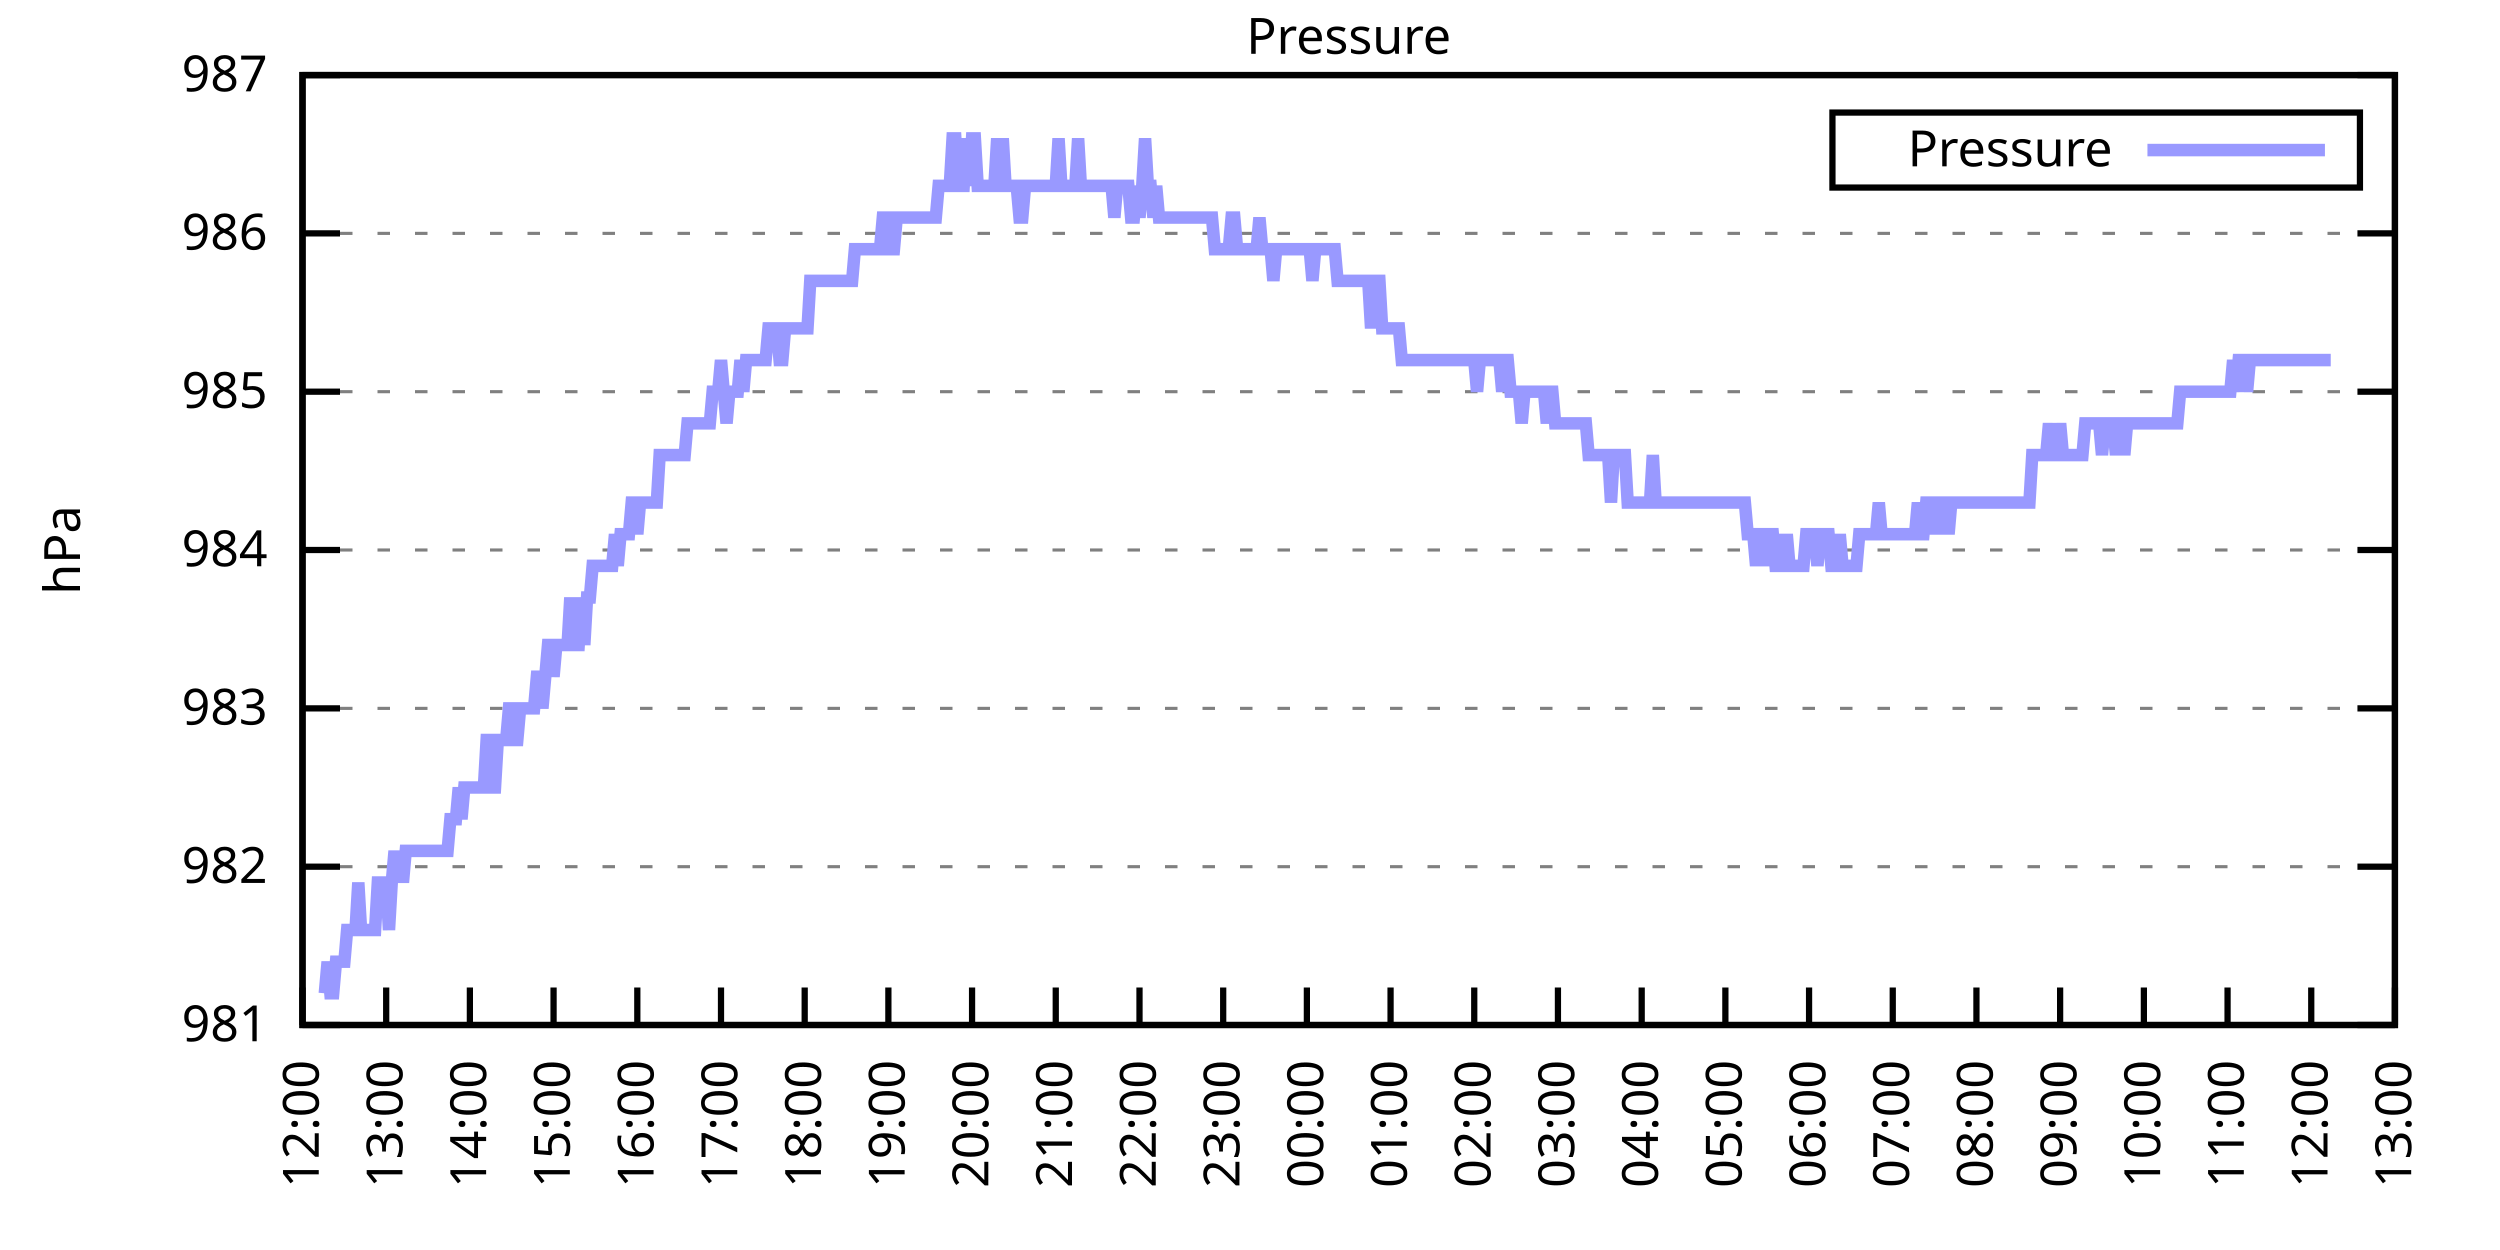
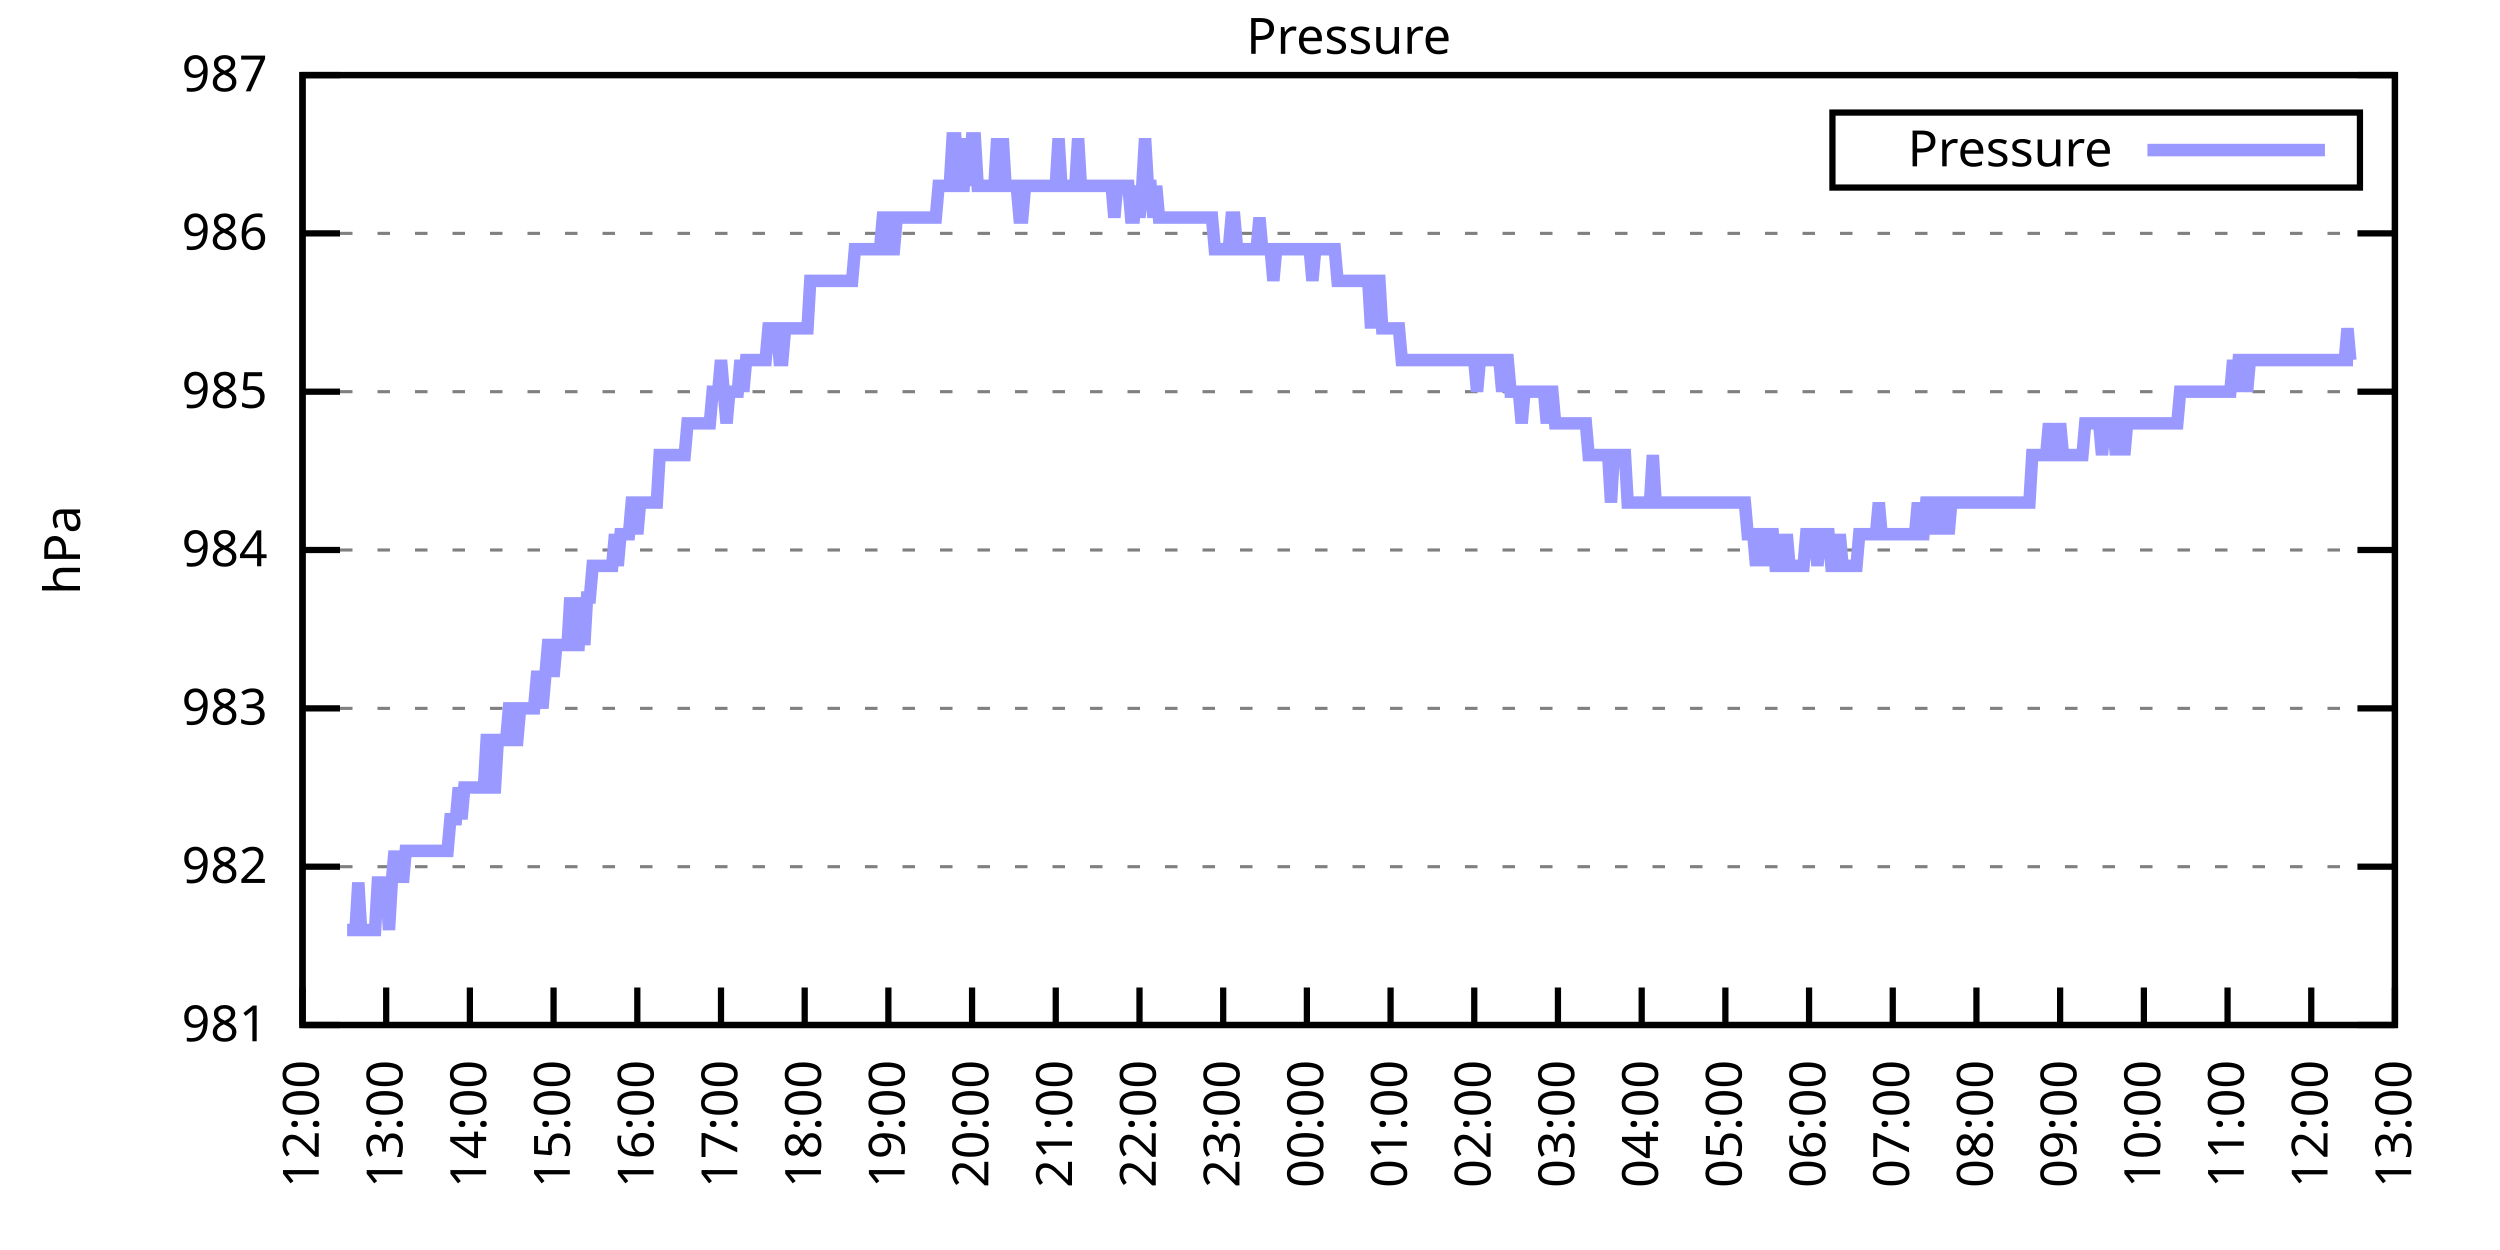
<svg xmlns="http://www.w3.org/2000/svg" xmlns:xlink="http://www.w3.org/1999/xlink" width="400" height="200" viewBox="0 0 400 200">
  <g id="gnuplot_canvas">
    <rect x="0" y="0" width="400" height="200" fill="none" />
    <defs>
      <circle id="gpDot" r="0.5" stroke-width="0.5" stroke="currentColor" />
      <path id="gpPt0" stroke-width="0.333" stroke="currentColor" d="M-1,0 h2 M0,-1 v2" />
      <path id="gpPt1" stroke-width="0.333" stroke="currentColor" d="M-1,-1 L1,1 M1,-1 L-1,1" />
      <path id="gpPt2" stroke-width="0.333" stroke="currentColor" d="M-1,0 L1,0 M0,-1 L0,1 M-1,-1 L1,1 M-1,1 L1,-1" />
      <rect id="gpPt3" stroke-width="0.333" stroke="currentColor" x="-1" y="-1" width="2" height="2" />
      <rect id="gpPt4" stroke-width="0.333" stroke="currentColor" fill="currentColor" x="-1" y="-1" width="2" height="2" />
      <circle id="gpPt5" stroke-width="0.333" stroke="currentColor" cx="0" cy="0" r="1" />
      <use xlink:href="#gpPt5" id="gpPt6" fill="currentColor" stroke="none" />
      <path id="gpPt7" stroke-width="0.333" stroke="currentColor" d="M0,-1.33 L-1.33,0.67 L1.33,0.67 z" />
      <use xlink:href="#gpPt7" id="gpPt8" fill="currentColor" stroke="none" />
      <use xlink:href="#gpPt7" id="gpPt9" stroke="currentColor" transform="rotate(180)" />
      <use xlink:href="#gpPt9" id="gpPt10" fill="currentColor" stroke="none" />
      <use xlink:href="#gpPt3" id="gpPt11" stroke="currentColor" transform="rotate(45)" />
      <use xlink:href="#gpPt11" id="gpPt12" fill="currentColor" stroke="none" />
      <path id="gpPt13" stroke-width="0.333" stroke="currentColor" d="M0,1.330 L1.265,0.411 L0.782,-1.067 L-0.782,-1.076 L-1.265,0.411 z" />
      <use xlink:href="#gpPt13" id="gpPt14" fill="currentColor" stroke="none" />
      <filter id="textbox" filterUnits="objectBoundingBox" x="0" y="0" height="1" width="1">
        <feFlood flood-color="white" flood-opacity="1" result="bgnd" />
        <feComposite in="SourceGraphic" in2="bgnd" operator="atop" />
      </filter>
      <filter id="greybox" filterUnits="objectBoundingBox" x="0" y="0" height="1" width="1">
        <feFlood flood-color="lightgrey" flood-opacity="1" result="grey" />
        <feComposite in="SourceGraphic" in2="grey" operator="atop" />
      </filter>
    </defs>
    <g fill="none" color="white" stroke="currentColor" stroke-width="1.00" stroke-linecap="butt" stroke-linejoin="miter">
</g>
    <g fill="none" color="black" stroke="currentColor" stroke-width="1.00" stroke-linecap="butt" stroke-linejoin="miter">
      <g stroke="none" shape-rendering="crispEdges">
        <polygon fill="rgb(255, 255, 255)" points="48.40,164.00 383.18,164.00 383.18,12.02 48.40,12.02 " />
      </g>
    </g>
    <g fill="none" color="black" stroke="currentColor" stroke-width="1.00" stroke-linecap="butt" stroke-linejoin="miter">
</g>
    <g fill="none" color="black" stroke="black" stroke-width="0.50" stroke-linecap="butt" stroke-linejoin="miter">
</g>
    <g fill="none" color="gray" stroke="currentColor" stroke-width="0.50" stroke-linecap="butt" stroke-linejoin="miter">
      <path stroke="gray" stroke-dasharray="2,4" class="gridline" d="M48.40,164.00 L383.19,164.00  " />
    </g>
    <g fill="none" color="gray" stroke="gray" stroke-width="1.00" stroke-linecap="butt" stroke-linejoin="miter">
</g>
    <g fill="none" color="black" stroke="currentColor" stroke-width="1.00" stroke-linecap="butt" stroke-linejoin="miter">
      <path stroke="black" d="M48.40,164.00 L54.40,164.00 M383.19,164.00 L377.19,164.00  " />
      <g transform="translate(42.80,166.60)" stroke="none" fill="black" font-family="Sans" font-size="8.00" text-anchor="end">
        <text>
          <tspan font-family="Sans"> 981</tspan>
        </text>
      </g>
    </g>
    <g fill="none" color="black" stroke="currentColor" stroke-width="1.00" stroke-linecap="butt" stroke-linejoin="miter">
</g>
    <g fill="none" color="black" stroke="black" stroke-width="0.50" stroke-linecap="butt" stroke-linejoin="miter">
</g>
    <g fill="none" color="gray" stroke="currentColor" stroke-width="0.50" stroke-linecap="butt" stroke-linejoin="miter">
      <path stroke="gray" stroke-dasharray="2,4" class="gridline" d="M48.40,138.67 L383.19,138.67  " />
    </g>
    <g fill="none" color="gray" stroke="gray" stroke-width="1.00" stroke-linecap="butt" stroke-linejoin="miter">
</g>
    <g fill="none" color="black" stroke="currentColor" stroke-width="1.00" stroke-linecap="butt" stroke-linejoin="miter">
      <path stroke="black" d="M48.40,138.67 L54.40,138.67 M383.19,138.67 L377.19,138.67  " />
      <g transform="translate(42.80,141.27)" stroke="none" fill="black" font-family="Sans" font-size="8.00" text-anchor="end">
        <text>
          <tspan font-family="Sans"> 982</tspan>
        </text>
      </g>
    </g>
    <g fill="none" color="black" stroke="currentColor" stroke-width="1.00" stroke-linecap="butt" stroke-linejoin="miter">
</g>
    <g fill="none" color="black" stroke="black" stroke-width="0.50" stroke-linecap="butt" stroke-linejoin="miter">
</g>
    <g fill="none" color="gray" stroke="currentColor" stroke-width="0.50" stroke-linecap="butt" stroke-linejoin="miter">
      <path stroke="gray" stroke-dasharray="2,4" class="gridline" d="M48.40,113.34 L383.19,113.34  " />
    </g>
    <g fill="none" color="gray" stroke="gray" stroke-width="1.00" stroke-linecap="butt" stroke-linejoin="miter">
</g>
    <g fill="none" color="black" stroke="currentColor" stroke-width="1.00" stroke-linecap="butt" stroke-linejoin="miter">
      <path stroke="black" d="M48.40,113.34 L54.40,113.34 M383.19,113.34 L377.19,113.34  " />
      <g transform="translate(42.80,115.94)" stroke="none" fill="black" font-family="Sans" font-size="8.00" text-anchor="end">
        <text>
          <tspan font-family="Sans"> 983</tspan>
        </text>
      </g>
    </g>
    <g fill="none" color="black" stroke="currentColor" stroke-width="1.00" stroke-linecap="butt" stroke-linejoin="miter">
</g>
    <g fill="none" color="black" stroke="black" stroke-width="0.50" stroke-linecap="butt" stroke-linejoin="miter">
</g>
    <g fill="none" color="gray" stroke="currentColor" stroke-width="0.50" stroke-linecap="butt" stroke-linejoin="miter">
      <path stroke="gray" stroke-dasharray="2,4" class="gridline" d="M48.40,88.00 L383.19,88.00  " />
    </g>
    <g fill="none" color="gray" stroke="gray" stroke-width="1.00" stroke-linecap="butt" stroke-linejoin="miter">
</g>
    <g fill="none" color="black" stroke="currentColor" stroke-width="1.00" stroke-linecap="butt" stroke-linejoin="miter">
      <path stroke="black" d="M48.40,88.00 L54.40,88.00 M383.19,88.00 L377.19,88.00  " />
      <g transform="translate(42.80,90.60)" stroke="none" fill="black" font-family="Sans" font-size="8.00" text-anchor="end">
        <text>
          <tspan font-family="Sans"> 984</tspan>
        </text>
      </g>
    </g>
    <g fill="none" color="black" stroke="currentColor" stroke-width="1.00" stroke-linecap="butt" stroke-linejoin="miter">
</g>
    <g fill="none" color="black" stroke="black" stroke-width="0.50" stroke-linecap="butt" stroke-linejoin="miter">
</g>
    <g fill="none" color="gray" stroke="currentColor" stroke-width="0.50" stroke-linecap="butt" stroke-linejoin="miter">
      <path stroke="gray" stroke-dasharray="2,4" class="gridline" d="M48.40,62.67 L383.19,62.67  " />
    </g>
    <g fill="none" color="gray" stroke="gray" stroke-width="1.00" stroke-linecap="butt" stroke-linejoin="miter">
</g>
    <g fill="none" color="black" stroke="currentColor" stroke-width="1.00" stroke-linecap="butt" stroke-linejoin="miter">
      <path stroke="black" d="M48.40,62.67 L54.40,62.67 M383.19,62.67 L377.19,62.67  " />
      <g transform="translate(42.80,65.27)" stroke="none" fill="black" font-family="Sans" font-size="8.00" text-anchor="end">
        <text>
          <tspan font-family="Sans"> 985</tspan>
        </text>
      </g>
    </g>
    <g fill="none" color="black" stroke="currentColor" stroke-width="1.00" stroke-linecap="butt" stroke-linejoin="miter">
</g>
    <g fill="none" color="black" stroke="black" stroke-width="0.50" stroke-linecap="butt" stroke-linejoin="miter">
</g>
    <g fill="none" color="gray" stroke="currentColor" stroke-width="0.50" stroke-linecap="butt" stroke-linejoin="miter">
      <path stroke="gray" stroke-dasharray="2,4" class="gridline" d="M48.40,37.34 L383.19,37.34  " />
    </g>
    <g fill="none" color="gray" stroke="gray" stroke-width="1.00" stroke-linecap="butt" stroke-linejoin="miter">
</g>
    <g fill="none" color="black" stroke="currentColor" stroke-width="1.00" stroke-linecap="butt" stroke-linejoin="miter">
      <path stroke="black" d="M48.40,37.34 L54.40,37.34 M383.19,37.34 L377.19,37.34  " />
      <g transform="translate(42.80,39.94)" stroke="none" fill="black" font-family="Sans" font-size="8.00" text-anchor="end">
        <text>
          <tspan font-family="Sans"> 986</tspan>
        </text>
      </g>
    </g>
    <g fill="none" color="black" stroke="currentColor" stroke-width="1.00" stroke-linecap="butt" stroke-linejoin="miter">
</g>
    <g fill="none" color="black" stroke="black" stroke-width="0.50" stroke-linecap="butt" stroke-linejoin="miter">
</g>
    <g fill="none" color="gray" stroke="currentColor" stroke-width="0.50" stroke-linecap="butt" stroke-linejoin="miter">
      <path stroke="gray" stroke-dasharray="2,4" class="gridline" d="M48.40,12.01 L383.19,12.01  " />
    </g>
    <g fill="none" color="gray" stroke="gray" stroke-width="1.00" stroke-linecap="butt" stroke-linejoin="miter">
</g>
    <g fill="none" color="black" stroke="currentColor" stroke-width="1.00" stroke-linecap="butt" stroke-linejoin="miter">
      <path stroke="black" d="M48.40,12.01 L54.40,12.01 M383.19,12.01 L377.19,12.01  " />
      <g transform="translate(42.80,14.61)" stroke="none" fill="black" font-family="Sans" font-size="8.00" text-anchor="end">
        <text>
          <tspan font-family="Sans"> 987</tspan>
        </text>
      </g>
    </g>
    <g fill="none" color="black" stroke="currentColor" stroke-width="1.00" stroke-linecap="butt" stroke-linejoin="miter">
      <path stroke="black" d="M48.40,164.00 L48.40,158.00  " />
      <g transform="translate(51.00,169.60) rotate(270.00)" stroke="none" fill="black" font-family="Sans" font-size="8.00" text-anchor="end">
        <text>
          <tspan font-family="Sans">12:00</tspan>
        </text>
      </g>
    </g>
    <g fill="none" color="black" stroke="currentColor" stroke-width="1.00" stroke-linecap="butt" stroke-linejoin="miter">
      <path stroke="black" d="M61.79,164.00 L61.79,158.00  " />
      <g transform="translate(64.39,169.60) rotate(270.00)" stroke="none" fill="black" font-family="Sans" font-size="8.00" text-anchor="end">
        <text>
          <tspan font-family="Sans">13:00</tspan>
        </text>
      </g>
    </g>
    <g fill="none" color="black" stroke="currentColor" stroke-width="1.00" stroke-linecap="butt" stroke-linejoin="miter">
      <path stroke="black" d="M75.18,164.00 L75.18,158.00  " />
      <g transform="translate(77.78,169.60) rotate(270.00)" stroke="none" fill="black" font-family="Sans" font-size="8.00" text-anchor="end">
        <text>
          <tspan font-family="Sans">14:00</tspan>
        </text>
      </g>
    </g>
    <g fill="none" color="black" stroke="currentColor" stroke-width="1.00" stroke-linecap="butt" stroke-linejoin="miter">
      <path stroke="black" d="M88.57,164.00 L88.57,158.00  " />
      <g transform="translate(91.17,169.60) rotate(270.00)" stroke="none" fill="black" font-family="Sans" font-size="8.00" text-anchor="end">
        <text>
          <tspan font-family="Sans">15:00</tspan>
        </text>
      </g>
    </g>
    <g fill="none" color="black" stroke="currentColor" stroke-width="1.00" stroke-linecap="butt" stroke-linejoin="miter">
      <path stroke="black" d="M101.97,164.00 L101.97,158.00  " />
      <g transform="translate(104.57,169.60) rotate(270.00)" stroke="none" fill="black" font-family="Sans" font-size="8.00" text-anchor="end">
        <text>
          <tspan font-family="Sans">16:00</tspan>
        </text>
      </g>
    </g>
    <g fill="none" color="black" stroke="currentColor" stroke-width="1.00" stroke-linecap="butt" stroke-linejoin="miter">
      <path stroke="black" d="M115.36,164.00 L115.36,158.00  " />
      <g transform="translate(117.96,169.60) rotate(270.00)" stroke="none" fill="black" font-family="Sans" font-size="8.00" text-anchor="end">
        <text>
          <tspan font-family="Sans">17:00</tspan>
        </text>
      </g>
    </g>
    <g fill="none" color="black" stroke="currentColor" stroke-width="1.00" stroke-linecap="butt" stroke-linejoin="miter">
      <path stroke="black" d="M128.75,164.00 L128.75,158.00  " />
      <g transform="translate(131.35,169.60) rotate(270.00)" stroke="none" fill="black" font-family="Sans" font-size="8.00" text-anchor="end">
        <text>
          <tspan font-family="Sans">18:00</tspan>
        </text>
      </g>
    </g>
    <g fill="none" color="black" stroke="currentColor" stroke-width="1.00" stroke-linecap="butt" stroke-linejoin="miter">
      <path stroke="black" d="M142.14,164.00 L142.14,158.00  " />
      <g transform="translate(144.74,169.60) rotate(270.00)" stroke="none" fill="black" font-family="Sans" font-size="8.00" text-anchor="end">
        <text>
          <tspan font-family="Sans">19:00</tspan>
        </text>
      </g>
    </g>
    <g fill="none" color="black" stroke="currentColor" stroke-width="1.00" stroke-linecap="butt" stroke-linejoin="miter">
      <path stroke="black" d="M155.53,164.00 L155.53,158.00  " />
      <g transform="translate(158.13,169.60) rotate(270.00)" stroke="none" fill="black" font-family="Sans" font-size="8.00" text-anchor="end">
        <text>
          <tspan font-family="Sans">20:00</tspan>
        </text>
      </g>
    </g>
    <g fill="none" color="black" stroke="currentColor" stroke-width="1.00" stroke-linecap="butt" stroke-linejoin="miter">
      <path stroke="black" d="M168.92,164.00 L168.92,158.00  " />
      <g transform="translate(171.52,169.60) rotate(270.00)" stroke="none" fill="black" font-family="Sans" font-size="8.00" text-anchor="end">
        <text>
          <tspan font-family="Sans">21:00</tspan>
        </text>
      </g>
    </g>
    <g fill="none" color="black" stroke="currentColor" stroke-width="1.00" stroke-linecap="butt" stroke-linejoin="miter">
      <path stroke="black" d="M182.32,164.00 L182.32,158.00  " />
      <g transform="translate(184.92,169.60) rotate(270.00)" stroke="none" fill="black" font-family="Sans" font-size="8.00" text-anchor="end">
        <text>
          <tspan font-family="Sans">22:00</tspan>
        </text>
      </g>
    </g>
    <g fill="none" color="black" stroke="currentColor" stroke-width="1.00" stroke-linecap="butt" stroke-linejoin="miter">
      <path stroke="black" d="M195.71,164.00 L195.71,158.00  " />
      <g transform="translate(198.31,169.60) rotate(270.00)" stroke="none" fill="black" font-family="Sans" font-size="8.00" text-anchor="end">
        <text>
          <tspan font-family="Sans">23:00</tspan>
        </text>
      </g>
    </g>
    <g fill="none" color="black" stroke="currentColor" stroke-width="1.00" stroke-linecap="butt" stroke-linejoin="miter">
      <path stroke="black" d="M209.10,164.00 L209.10,158.00  " />
      <g transform="translate(211.70,169.60) rotate(270.00)" stroke="none" fill="black" font-family="Sans" font-size="8.00" text-anchor="end">
        <text>
          <tspan font-family="Sans">00:00</tspan>
        </text>
      </g>
    </g>
    <g fill="none" color="black" stroke="currentColor" stroke-width="1.00" stroke-linecap="butt" stroke-linejoin="miter">
      <path stroke="black" d="M222.49,164.00 L222.49,158.00  " />
      <g transform="translate(225.09,169.60) rotate(270.00)" stroke="none" fill="black" font-family="Sans" font-size="8.00" text-anchor="end">
        <text>
          <tspan font-family="Sans">01:00</tspan>
        </text>
      </g>
    </g>
    <g fill="none" color="black" stroke="currentColor" stroke-width="1.00" stroke-linecap="butt" stroke-linejoin="miter">
      <path stroke="black" d="M235.88,164.00 L235.88,158.00  " />
      <g transform="translate(238.48,169.60) rotate(270.00)" stroke="none" fill="black" font-family="Sans" font-size="8.00" text-anchor="end">
        <text>
          <tspan font-family="Sans">02:00</tspan>
        </text>
      </g>
    </g>
    <g fill="none" color="black" stroke="currentColor" stroke-width="1.00" stroke-linecap="butt" stroke-linejoin="miter">
      <path stroke="black" d="M249.27,164.00 L249.27,158.00  " />
      <g transform="translate(251.87,169.60) rotate(270.00)" stroke="none" fill="black" font-family="Sans" font-size="8.00" text-anchor="end">
        <text>
          <tspan font-family="Sans">03:00</tspan>
        </text>
      </g>
    </g>
    <g fill="none" color="black" stroke="currentColor" stroke-width="1.00" stroke-linecap="butt" stroke-linejoin="miter">
      <path stroke="black" d="M262.67,164.00 L262.67,158.00  " />
      <g transform="translate(265.27,169.60) rotate(270.00)" stroke="none" fill="black" font-family="Sans" font-size="8.00" text-anchor="end">
        <text>
          <tspan font-family="Sans">04:00</tspan>
        </text>
      </g>
    </g>
    <g fill="none" color="black" stroke="currentColor" stroke-width="1.00" stroke-linecap="butt" stroke-linejoin="miter">
      <path stroke="black" d="M276.06,164.00 L276.06,158.00  " />
      <g transform="translate(278.66,169.60) rotate(270.00)" stroke="none" fill="black" font-family="Sans" font-size="8.00" text-anchor="end">
        <text>
          <tspan font-family="Sans">05:00</tspan>
        </text>
      </g>
    </g>
    <g fill="none" color="black" stroke="currentColor" stroke-width="1.00" stroke-linecap="butt" stroke-linejoin="miter">
      <path stroke="black" d="M289.45,164.00 L289.45,158.00  " />
      <g transform="translate(292.05,169.60) rotate(270.00)" stroke="none" fill="black" font-family="Sans" font-size="8.00" text-anchor="end">
        <text>
          <tspan font-family="Sans">06:00</tspan>
        </text>
      </g>
    </g>
    <g fill="none" color="black" stroke="currentColor" stroke-width="1.00" stroke-linecap="butt" stroke-linejoin="miter">
      <path stroke="black" d="M302.84,164.00 L302.84,158.00  " />
      <g transform="translate(305.44,169.60) rotate(270.00)" stroke="none" fill="black" font-family="Sans" font-size="8.00" text-anchor="end">
        <text>
          <tspan font-family="Sans">07:00</tspan>
        </text>
      </g>
    </g>
    <g fill="none" color="black" stroke="currentColor" stroke-width="1.00" stroke-linecap="butt" stroke-linejoin="miter">
      <path stroke="black" d="M316.23,164.00 L316.23,158.00  " />
      <g transform="translate(318.83,169.60) rotate(270.00)" stroke="none" fill="black" font-family="Sans" font-size="8.00" text-anchor="end">
        <text>
          <tspan font-family="Sans">08:00</tspan>
        </text>
      </g>
    </g>
    <g fill="none" color="black" stroke="currentColor" stroke-width="1.00" stroke-linecap="butt" stroke-linejoin="miter">
      <path stroke="black" d="M329.62,164.00 L329.62,158.00  " />
      <g transform="translate(332.22,169.60) rotate(270.00)" stroke="none" fill="black" font-family="Sans" font-size="8.00" text-anchor="end">
        <text>
          <tspan font-family="Sans">09:00</tspan>
        </text>
      </g>
    </g>
    <g fill="none" color="black" stroke="currentColor" stroke-width="1.00" stroke-linecap="butt" stroke-linejoin="miter">
      <path stroke="black" d="M343.02,164.00 L343.02,158.00  " />
      <g transform="translate(345.62,169.60) rotate(270.00)" stroke="none" fill="black" font-family="Sans" font-size="8.00" text-anchor="end">
        <text>
          <tspan font-family="Sans">10:00</tspan>
        </text>
      </g>
    </g>
    <g fill="none" color="black" stroke="currentColor" stroke-width="1.00" stroke-linecap="butt" stroke-linejoin="miter">
      <path stroke="black" d="M356.41,164.00 L356.41,158.00  " />
      <g transform="translate(359.01,169.60) rotate(270.00)" stroke="none" fill="black" font-family="Sans" font-size="8.00" text-anchor="end">
        <text>
          <tspan font-family="Sans">11:00</tspan>
        </text>
      </g>
    </g>
    <g fill="none" color="black" stroke="currentColor" stroke-width="1.00" stroke-linecap="butt" stroke-linejoin="miter">
      <path stroke="black" d="M369.80,164.00 L369.80,158.00  " />
      <g transform="translate(372.40,169.60) rotate(270.00)" stroke="none" fill="black" font-family="Sans" font-size="8.00" text-anchor="end">
        <text>
          <tspan font-family="Sans">12:00</tspan>
        </text>
      </g>
    </g>
    <g fill="none" color="black" stroke="currentColor" stroke-width="1.00" stroke-linecap="butt" stroke-linejoin="miter">
      <path stroke="black" d="M383.19,164.00 L383.19,158.00  " />
      <g transform="translate(385.79,169.60) rotate(270.00)" stroke="none" fill="black" font-family="Sans" font-size="8.00" text-anchor="end">
        <text>
          <tspan font-family="Sans">13:00</tspan>
        </text>
      </g>
    </g>
    <g fill="none" color="black" stroke="currentColor" stroke-width="1.00" stroke-linecap="butt" stroke-linejoin="miter">
</g>
    <g fill="none" color="black" stroke="currentColor" stroke-width="1.00" stroke-linecap="butt" stroke-linejoin="miter">
      <path stroke="black" d="M48.40,12.01 L48.40,164.00 L383.19,164.00 L383.19,12.01 L48.40,12.01 Z  " />
    </g>
    <g fill="none" color="black" stroke="currentColor" stroke-width="1.00" stroke-linecap="butt" stroke-linejoin="miter">
</g>
    <g fill="none" color="black" stroke="currentColor" stroke-width="1.00" stroke-linecap="butt" stroke-linejoin="miter">
      <path stroke="black" d="M293.19,30.01 L293.19,18.01 L377.59,18.01 L377.59,30.01 L293.19,30.01 Z  " />
    </g>
    <g id="Pressure_plot_1">
      <g fill="none" color="white" stroke="black" stroke-width="2.00" stroke-linecap="butt" stroke-linejoin="miter">
</g>
      <g fill="none" color="black" stroke="currentColor" stroke-width="2.00" stroke-linecap="butt" stroke-linejoin="miter">
        <g transform="translate(337.99,26.61)" stroke="none" fill="black" font-family="Sans" font-size="8.00" text-anchor="end">
          <text>
            <tspan font-family="Sans">Pressure</tspan>
          </text>
        </g>
      </g>
      <g fill="none" color="black" stroke="currentColor" stroke-width="2.00" stroke-linecap="butt" stroke-linejoin="miter">
-         <path stroke="rgb(153, 153, 255)" d="M343.59,24.01 L371.99,24.01 M51.97,158.93 L52.42,153.87 L52.86,158.93 L53.31,158.93 L53.76,153.87 L54.20,153.87   L54.65,153.87 L55.10,153.87 L55.54,148.80 L55.99,148.80 L56.43,148.80 L56.88,148.80 L57.33,141.20 L57.77,148.80   L58.22,148.80 L58.67,148.80 L59.11,148.80 L59.56,148.80 L60.01,148.80 L60.45,141.20 L60.90,141.20 L61.35,141.20   L61.79,141.20 L62.24,148.80 L62.68,141.20 L63.13,136.14 L63.58,141.20 L64.02,136.14 L64.47,141.20 L64.92,136.14   L65.36,136.14 L65.81,136.14 L66.26,136.14 L66.70,136.14 L67.15,136.14 L67.59,136.14 L68.04,136.14 L68.49,136.14   L68.93,136.14 L69.38,136.14 L69.83,136.14 L70.27,136.14 L70.72,136.14 L71.17,136.14 L71.61,136.14 L72.06,131.07   L72.50,131.07 L72.95,131.07 L73.40,126.00 L73.84,131.07 L74.29,126.00 L74.74,126.00 L75.18,126.00 L75.63,126.00   L76.08,126.00 L76.52,126.00 L76.97,126.00 L77.42,126.00 L77.86,118.40 L78.31,118.40 L78.75,126.00 L79.20,126.00   L79.65,118.40 L80.09,118.40 L80.54,118.40 L80.99,118.40 L81.43,113.34 L81.88,113.34 L82.33,118.40 L82.77,118.40   L83.22,113.34 L83.66,113.34 L84.11,113.34 L84.56,113.34 L85.00,113.34 L85.45,113.34 L85.90,108.27 L86.34,108.27   L86.79,113.34 L87.24,108.27 L87.68,103.20 L88.13,103.20 L88.57,108.27 L89.02,103.20 L89.47,103.20 L89.91,103.20   L90.36,103.20 L90.81,103.20 L91.25,95.60 L91.70,103.20 L92.15,103.20 L92.59,103.20 L93.04,95.60 L93.49,103.20   L93.93,95.60 L94.38,95.60 L94.82,90.54 L95.27,90.54 L95.72,90.54 L96.16,90.54 L96.61,90.54 L97.06,90.54   L97.50,90.54 L97.95,90.54 L98.40,85.47 L98.84,90.54 L99.29,85.47 L99.73,85.47 L100.18,85.47 L100.63,85.47   L101.07,80.41 L101.52,80.41 L101.97,85.47 L102.41,80.41 L102.86,80.41 L103.31,80.41 L103.75,80.41 L104.20,80.41   L104.64,80.41 L105.09,80.41 L105.54,72.81 L105.98,72.81 L106.43,72.81 L106.88,72.81 L107.32,72.81 L107.77,72.81   L108.22,72.81 L108.66,72.81 L109.11,72.81 L109.55,72.81 L110.00,67.74 L110.45,67.74 L110.89,67.74 L111.34,67.74   L111.79,67.74 L112.23,67.74 L112.68,67.74 L113.13,67.74 L113.57,67.74 L114.02,62.67 L114.47,62.67 L114.91,62.67   L115.36,57.61 L115.80,62.67 L116.25,67.74 L116.70,62.67 L117.14,62.67 L117.59,62.67 L118.04,62.67 L118.48,57.61   L118.93,62.67 L119.38,57.61 L119.82,57.61 L120.27,57.61 L120.71,57.61 L121.16,57.61 L121.61,57.61 L122.05,57.61   L122.50,57.61 L122.95,52.54 L123.39,52.54 L123.84,52.54 L124.29,52.54 L124.73,57.61 L125.18,57.61 L125.62,52.54   L126.07,52.54 L126.52,52.54 L126.96,52.54 L127.41,52.54 L127.86,52.54 L128.30,52.54 L128.75,52.54 L129.20,52.54   L129.64,44.94 L130.09,44.94 L130.54,44.94 L130.98,44.94 L131.43,44.94 L131.87,44.94 L132.32,44.94 L132.77,44.94   L133.21,44.94 L133.66,44.94 L134.11,44.94 L134.55,44.94 L135.00,44.94 L135.45,44.94 L135.89,44.94 L136.34,44.94   L136.78,39.87 L137.23,39.87 L137.68,39.87 L138.12,39.87 L138.57,39.87 L139.02,39.87 L139.46,39.87 L139.91,39.87   L140.36,39.87 L140.80,39.87 L141.25,34.81 L141.69,34.81 L142.14,39.87 L142.59,39.87 L143.03,39.87 L143.48,34.81   L143.93,34.81 L144.37,34.81 L144.82,34.81 L145.27,34.81 L145.71,34.81 L146.16,34.81 L146.61,34.81 L147.05,34.81   L147.50,34.81 L147.94,34.81 L148.39,34.81 L148.84,34.81 L149.28,34.81 L149.73,34.81 L150.18,29.74 L150.62,29.74   L151.07,29.74 L151.52,29.74 L151.96,29.74 L152.41,22.14 L152.85,22.14 L153.30,29.74 L153.75,29.74 L154.19,29.74   L154.64,22.14 L155.09,29.74 L155.53,22.14 L155.98,22.14 L156.43,29.74 L156.87,29.74 L157.32,29.74 L157.76,29.74   L158.21,29.74 L158.66,29.74 L159.10,29.74 L159.55,22.14 L160.00,29.74 L160.44,22.14 L160.89,29.74 L161.34,29.74   L161.78,29.74 L162.23,29.74 L162.67,29.74 L163.12,34.81 L163.57,34.81 L164.01,29.74 L164.46,29.74 L164.91,29.74   L165.35,29.74 L165.80,29.74 L166.25,29.74 L166.69,29.74 L167.14,29.74 L167.59,29.74 L168.03,29.74 L168.48,29.74   L168.92,29.74 L169.37,22.14 L169.82,29.74 L170.26,29.74 L170.71,29.74 L171.16,29.74 L171.60,29.74 L172.05,29.74   L172.50,22.14 L172.94,29.74 L173.39,29.74 L173.83,29.74 L174.28,29.74 L174.73,29.74 L175.17,29.74 L175.62,29.74   L176.07,29.74 L176.51,29.74 L176.96,29.74 L177.41,29.74 L177.85,29.74 L178.30,34.81 L178.74,29.74 L179.19,29.74   L179.64,29.74 L180.08,29.74 L180.53,29.74 L180.98,34.81 L181.42,34.81 L181.87,29.74 L182.32,34.81 L182.76,29.74   L183.21,22.14 L183.66,29.74 L184.10,29.74 L184.55,34.81 L184.99,29.74 L185.44,34.81 L185.89,34.81 L186.33,34.81   L186.78,34.81 L187.23,34.81 L187.67,34.81 L188.12,34.81 L188.57,34.81 L189.01,34.81 L189.46,34.81 L189.90,34.81   L190.35,34.81 L190.80,34.81 L191.24,34.81 L191.69,34.81 L192.14,34.81 L192.58,34.81 L193.03,34.81 L193.48,34.81   L193.92,34.81 L194.37,39.87 L194.81,39.87 L195.26,39.87 L195.71,39.87 L196.15,39.87 L196.60,39.87 L197.05,34.81   L197.49,34.81 L197.94,39.87 L198.39,39.87 L198.83,39.87 L199.28,39.87 L199.73,39.87 L200.17,39.87 L200.62,39.87   L201.06,39.87 L201.51,34.81 L201.96,39.87 L202.40,39.87 L202.85,39.87 L203.30,39.87 L203.74,44.94 L204.19,39.87   L204.64,39.87 L205.08,39.87 L205.53,39.87 L205.97,39.87 L206.42,39.87 L206.87,39.87 L207.31,39.87 L207.76,39.87   L208.21,39.87 L208.65,39.87 L209.10,39.87 L209.55,39.87 L209.99,44.94 L210.44,39.87 L210.88,39.87 L211.33,39.87   L211.78,39.87 L212.22,39.87 L212.67,39.87 L213.12,39.87 L213.56,39.87 L214.01,44.94 L214.46,44.94 L214.90,44.94   L215.35,44.94 L215.80,44.94 L216.24,44.94 L216.69,44.94 L217.13,44.94 L217.58,44.94 L218.03,44.94 L218.47,44.94   L218.92,44.94 L219.37,52.54 L219.81,44.94 L220.26,44.94 L220.71,44.94 L221.15,52.54 L221.60,52.54 L222.04,52.54   L222.49,52.54 L222.94,52.54 L223.38,52.54 L223.83,52.54 L224.28,57.61 L224.72,57.61 L225.17,57.61 L225.62,57.61   L226.06,57.61 L226.51,57.61 L226.95,57.61 L227.40,57.61 L227.85,57.61 L228.29,57.61 L228.74,57.61 L229.19,57.61   L229.63,57.61 L230.08,57.61 L230.53,57.61 L230.97,57.61 L231.42,57.61 L231.86,57.61 L232.31,57.61 L232.76,57.61   L233.20,57.61 L233.65,57.61 L234.10,57.61 L234.54,57.61 L234.99,57.61 L235.44,57.61 L235.88,57.61 L236.33,62.67   L236.78,57.61 L237.22,57.61 L237.67,57.61 L238.11,57.61 L238.56,57.61 L239.01,57.61 L239.45,57.61 L239.90,57.61   L240.35,62.67 L240.79,57.61 L241.24,57.61 L241.69,62.67 L242.13,62.67 L242.58,62.67 L243.02,62.67 L243.47,67.74   L243.92,62.67 L244.36,62.67 L244.81,62.67 L245.26,62.67 L245.70,62.67 L246.15,62.67 L246.60,62.67 L247.04,62.67   L247.49,67.74 L247.93,62.67 L248.38,62.67 L248.83,67.74 L249.27,67.74 L249.72,67.74 L250.17,67.74 L250.61,67.74   L251.06,67.74 L251.51,67.74 L251.95,67.74 L252.40,67.74 L252.85,67.74 L253.29,67.74 L253.74,67.74 L254.18,72.81   L254.63,72.81 L255.08,72.81 L255.52,72.81 L255.97,72.81 L256.42,72.81 L256.86,72.81 L257.31,72.81 L257.76,80.41   L258.20,72.81 L258.65,72.81 L259.09,72.81 L259.54,72.81 L259.99,72.81 L260.43,80.41 L260.88,80.41 L261.33,80.41   L261.77,80.41 L262.22,80.41 L262.67,80.41 L263.11,80.41 L263.56,80.41 L264.00,80.41 L264.45,72.81 L264.90,80.41   L265.34,80.41 L265.79,80.41 L266.24,80.41 L266.68,80.41 L267.13,80.41 L267.58,80.41 L268.02,80.41 L268.47,80.41   L268.92,80.41 L269.36,80.41 L269.81,80.41 L270.25,80.41 L270.70,80.41 L271.15,80.41 L271.59,80.41 L272.04,80.41   L272.49,80.41 L272.93,80.41 L273.38,80.41 L273.83,80.41 L274.27,80.41 L274.72,80.41 L275.16,80.41 L275.61,80.41   L276.06,80.41 L276.50,80.41 L276.95,80.41 L277.40,80.41 L277.84,80.41 L278.29,80.41 L278.74,80.41 L279.18,80.41   L279.63,85.47 L280.07,85.47 L280.52,85.47 L280.97,90.54 L281.41,85.47 L281.86,85.47 L282.31,85.47 L282.75,90.54   L283.20,85.47 L283.65,85.47 L284.09,90.54 L284.54,90.54 L284.98,85.47 L285.43,90.54 L285.88,85.47 L286.32,90.54   L286.77,90.54 L287.22,90.54 L287.66,90.54 L288.11,90.54 L288.56,90.54 L289.00,85.47 L289.45,85.47 L289.90,85.47   L290.34,85.47 L290.79,90.54 L291.23,85.47 L291.68,85.47 L292.13,85.47 L292.57,85.47 L293.02,90.54 L293.47,90.54   L293.91,90.54 L294.36,85.47 L294.81,90.54 L295.25,90.54 L295.70,90.54 L296.14,90.54 L296.59,90.54 L297.04,90.54   L297.48,85.47 L297.93,85.47 L298.38,85.47 L298.82,85.47 L299.27,85.47 L299.72,85.47 L300.16,85.47 L300.61,80.41   L301.05,85.47 L301.50,85.47 L301.95,85.47 L302.39,85.47 L302.84,85.47 L303.29,85.47 L303.73,85.47 L304.18,85.47   L304.63,85.47 L305.07,85.47 L305.52,85.47 L305.97,85.47 L306.41,85.47 L306.86,80.41 L307.30,85.47 L307.75,85.47   L308.20,80.41 L308.64,80.41 L309.09,85.47 L309.54,80.41 L309.98,85.47 L310.43,80.41 L310.88,80.41 L311.32,80.41   L311.77,85.47 L312.21,80.41 L312.66,80.41 L313.11,80.41 L313.55,80.41 L314.00,80.41 L314.45,80.41 L314.89,80.41   L315.34,80.41 L315.79,80.41 L316.23,80.41 L316.68,80.41 L317.12,80.41 L317.57,80.41 L318.02,80.41 L318.46,80.41   L318.91,80.41 L319.36,80.41 L319.80,80.41 L320.25,80.41 L320.70,80.41 L321.14,80.41 L321.59,80.41 L322.04,80.41   L322.48,80.41 L322.93,80.41 L323.37,80.41 L323.82,80.41 L324.27,80.41 L324.71,80.41 L325.16,72.81 L325.61,72.81   L326.05,72.81 L326.50,72.81 L326.95,72.81 L327.39,72.81 L327.84,67.74 L328.28,72.81 L328.73,72.81 L329.18,72.81   L329.62,67.74 L330.07,72.81 L330.52,72.81 L330.96,72.81 L331.41,72.81 L331.86,72.81 L332.30,72.81 L332.75,72.81   L333.19,72.81 L333.64,67.74 L334.09,67.74 L334.53,67.74 L334.98,67.74 L335.43,67.74 L335.87,67.74 L336.32,72.81   L336.77,67.74 L337.21,67.74 L337.66,67.74 L338.10,67.74 L338.55,72.81 L339.00,67.74 L339.44,67.74 L339.89,72.81   L340.34,67.74 L340.78,67.74 L341.23,67.74 L341.68,67.74 L342.12,67.74 L342.57,67.74 L343.02,67.74 L343.46,67.74   L343.91,67.74 L344.35,67.74 L344.80,67.74 L345.25,67.74 L345.69,67.74 L346.14,67.74 L346.59,67.74 L347.03,67.74   L347.48,67.74 L347.93,67.74 L348.37,67.74 L348.82,62.67 L349.26,62.67 L349.71,62.67 L350.16,62.67 L350.60,62.67   L351.05,62.67 L351.50,62.67 L351.94,62.67 L352.39,62.67 L352.84,62.67 L353.28,62.67 L353.73,62.67 L354.17,62.67   L354.62,62.67 L355.07,62.67 L355.51,62.67 L355.96,62.67 L356.41,62.67 L356.85,62.67 L357.30,57.61 L357.75,62.67   L358.19,57.61 L358.64,57.61 L359.09,57.61 L359.53,62.67 L359.98,57.61 L360.42,57.61 L360.87,57.61 L361.32,57.61   L361.76,57.61 L362.21,57.61 L362.66,57.61 L363.10,57.61 L363.55,57.61 L364.00,57.61 L364.44,57.61 L364.89,57.61   L365.33,57.61 L365.78,57.61 L366.23,57.61 L366.67,57.61 L367.12,57.61 L367.57,57.61 L368.01,57.61 L368.46,57.61   L368.91,57.61 L369.35,57.61 L369.80,57.61 L370.24,57.61 L370.69,57.61 L371.14,57.61 L371.58,57.61 L372.03,57.61   L372.48,57.61 L372.92,57.61  " />
+         <path stroke="rgb(153, 153, 255)" d="M343.59,24.01 L371.99,24.01 M55.54,148.80 L55.99,148.80 L56.43,148.80 L56.88,148.80 L57.33,141.20 L57.77,148.80   L58.22,148.80 L58.67,148.80 L59.11,148.80 L59.56,148.80 L60.01,148.80 L60.45,141.20 L60.90,141.20 L61.35,141.20   L61.79,141.20 L62.24,148.80 L62.68,141.20 L63.13,136.14 L63.58,141.20 L64.02,136.14 L64.47,141.20 L64.92,136.14   L65.36,136.14 L65.81,136.14 L66.26,136.14 L66.70,136.14 L67.15,136.14 L67.59,136.14 L68.04,136.14 L68.49,136.14   L68.93,136.14 L69.38,136.14 L69.83,136.14 L70.27,136.14 L70.72,136.14 L71.17,136.14 L71.61,136.14 L72.06,131.07   L72.50,131.07 L72.95,131.07 L73.40,126.00 L73.84,131.07 L74.29,126.00 L74.74,126.00 L75.18,126.00 L75.63,126.00   L76.08,126.00 L76.52,126.00 L76.97,126.00 L77.42,126.00 L77.86,118.40 L78.31,118.40 L78.75,126.00 L79.20,126.00   L79.65,118.40 L80.09,118.40 L80.54,118.40 L80.99,118.40 L81.43,113.34 L81.88,113.34 L82.33,118.40 L82.77,118.40   L83.22,113.34 L83.66,113.34 L84.11,113.34 L84.56,113.34 L85.00,113.34 L85.45,113.34 L85.90,108.27 L86.34,108.27   L86.79,113.34 L87.24,108.27 L87.68,103.20 L88.13,103.20 L88.57,108.27 L89.02,103.20 L89.47,103.20 L89.91,103.20   L90.36,103.20 L90.81,103.20 L91.25,95.60 L91.70,103.20 L92.15,103.20 L92.59,103.20 L93.04,95.60 L93.49,103.20   L93.93,95.60 L94.38,95.60 L94.82,90.54 L95.27,90.54 L95.72,90.54 L96.16,90.54 L96.61,90.54 L97.06,90.54   L97.50,90.54 L97.95,90.54 L98.40,85.47 L98.84,90.54 L99.29,85.47 L99.73,85.47 L100.18,85.47 L100.63,85.47   L101.07,80.41 L101.52,80.41 L101.97,85.47 L102.41,80.41 L102.86,80.41 L103.31,80.41 L103.75,80.41 L104.20,80.41   L104.64,80.41 L105.09,80.41 L105.54,72.81 L105.98,72.81 L106.43,72.81 L106.88,72.81 L107.32,72.81 L107.77,72.81   L108.22,72.81 L108.66,72.81 L109.11,72.81 L109.55,72.81 L110.00,67.74 L110.45,67.74 L110.89,67.74 L111.34,67.74   L111.79,67.74 L112.23,67.74 L112.68,67.74 L113.13,67.74 L113.57,67.74 L114.02,62.67 L114.47,62.67 L114.91,62.67   L115.36,57.61 L115.80,62.67 L116.25,67.74 L116.70,62.67 L117.14,62.67 L117.59,62.67 L118.04,62.67 L118.48,57.61   L118.93,62.67 L119.38,57.61 L119.82,57.61 L120.27,57.61 L120.71,57.61 L121.16,57.61 L121.61,57.61 L122.05,57.61   L122.50,57.61 L122.95,52.54 L123.39,52.54 L123.84,52.54 L124.29,52.54 L124.73,57.61 L125.18,57.61 L125.62,52.54   L126.07,52.54 L126.52,52.54 L126.96,52.54 L127.41,52.54 L127.86,52.54 L128.30,52.54 L128.75,52.54 L129.20,52.54   L129.64,44.94 L130.09,44.94 L130.54,44.94 L130.98,44.94 L131.43,44.94 L131.87,44.94 L132.32,44.94 L132.77,44.94   L133.21,44.94 L133.66,44.94 L134.11,44.94 L134.55,44.94 L135.00,44.94 L135.45,44.94 L135.89,44.94 L136.34,44.94   L136.78,39.87 L137.23,39.87 L137.68,39.87 L138.12,39.87 L138.57,39.87 L139.02,39.87 L139.46,39.87 L139.91,39.87   L140.36,39.87 L140.80,39.87 L141.25,34.81 L141.69,34.81 L142.14,39.87 L142.59,39.87 L143.03,39.87 L143.48,34.81   L143.93,34.81 L144.37,34.81 L144.82,34.81 L145.27,34.81 L145.71,34.81 L146.16,34.81 L146.61,34.81 L147.05,34.81   L147.50,34.81 L147.94,34.81 L148.39,34.81 L148.84,34.81 L149.28,34.81 L149.73,34.81 L150.18,29.74 L150.62,29.74   L151.07,29.74 L151.52,29.74 L151.96,29.74 L152.41,22.14 L152.85,22.14 L153.30,29.74 L153.75,29.74 L154.19,29.74   L154.64,22.14 L155.09,29.74 L155.53,22.14 L155.98,22.14 L156.43,29.74 L156.87,29.74 L157.32,29.74 L157.76,29.74   L158.21,29.74 L158.66,29.74 L159.10,29.74 L159.55,22.14 L160.00,29.74 L160.44,22.14 L160.89,29.74 L161.34,29.74   L161.78,29.74 L162.23,29.74 L162.67,29.74 L163.12,34.81 L163.57,34.81 L164.01,29.74 L164.46,29.74 L164.91,29.74   L165.35,29.74 L165.80,29.74 L166.25,29.74 L166.69,29.74 L167.14,29.74 L167.59,29.74 L168.03,29.74 L168.48,29.74   L168.92,29.74 L169.37,22.14 L169.82,29.74 L170.26,29.74 L170.71,29.74 L171.16,29.74 L171.60,29.74 L172.05,29.74   L172.50,22.14 L172.94,29.74 L173.39,29.74 L173.83,29.74 L174.28,29.74 L174.73,29.74 L175.17,29.74 L175.62,29.74   L176.07,29.74 L176.51,29.74 L176.96,29.74 L177.41,29.74 L177.85,29.74 L178.30,34.81 L178.74,29.74 L179.19,29.74   L179.64,29.74 L180.08,29.74 L180.53,29.74 L180.98,34.81 L181.42,34.81 L181.87,29.74 L182.32,34.81 L182.76,29.74   L183.21,22.14 L183.66,29.74 L184.10,29.74 L184.55,34.81 L184.99,29.74 L185.44,34.81 L185.89,34.81 L186.33,34.81   L186.78,34.81 L187.23,34.81 L187.67,34.81 L188.12,34.81 L188.57,34.81 L189.01,34.81 L189.46,34.81 L189.90,34.81   L190.35,34.81 L190.80,34.81 L191.24,34.81 L191.69,34.81 L192.14,34.81 L192.58,34.81 L193.03,34.81 L193.48,34.81   L193.92,34.81 L194.37,39.87 L194.81,39.87 L195.26,39.87 L195.71,39.87 L196.15,39.87 L196.60,39.87 L197.05,34.81   L197.49,34.81 L197.94,39.87 L198.39,39.87 L198.83,39.87 L199.28,39.87 L199.73,39.87 L200.17,39.87 L200.62,39.87   L201.06,39.87 L201.51,34.81 L201.96,39.87 L202.40,39.87 L202.85,39.87 L203.30,39.87 L203.74,44.94 L204.19,39.87   L204.64,39.87 L205.08,39.87 L205.53,39.87 L205.97,39.87 L206.42,39.87 L206.87,39.87 L207.31,39.87 L207.76,39.87   L208.21,39.87 L208.65,39.87 L209.10,39.87 L209.55,39.87 L209.99,44.94 L210.44,39.87 L210.88,39.87 L211.33,39.87   L211.78,39.87 L212.22,39.87 L212.67,39.87 L213.12,39.87 L213.56,39.87 L214.01,44.94 L214.46,44.94 L214.90,44.94   L215.35,44.94 L215.80,44.94 L216.24,44.94 L216.69,44.94 L217.13,44.94 L217.58,44.94 L218.03,44.94 L218.47,44.94   L218.92,44.94 L219.37,52.54 L219.81,44.94 L220.26,44.94 L220.71,44.94 L221.15,52.54 L221.60,52.54 L222.04,52.54   L222.49,52.54 L222.94,52.54 L223.38,52.54 L223.83,52.54 L224.28,57.61 L224.72,57.61 L225.17,57.61 L225.62,57.61   L226.06,57.61 L226.51,57.61 L226.95,57.61 L227.40,57.61 L227.85,57.61 L228.29,57.61 L228.74,57.61 L229.19,57.61   L229.63,57.61 L230.08,57.61 L230.53,57.61 L230.97,57.61 L231.42,57.61 L231.86,57.61 L232.31,57.61 L232.76,57.61   L233.20,57.61 L233.65,57.61 L234.10,57.61 L234.54,57.61 L234.99,57.61 L235.44,57.61 L235.88,57.61 L236.33,62.67   L236.78,57.61 L237.22,57.61 L237.67,57.61 L238.11,57.61 L238.56,57.61 L239.01,57.61 L239.45,57.61 L239.90,57.61   L240.35,62.67 L240.79,57.61 L241.24,57.61 L241.69,62.67 L242.13,62.67 L242.58,62.67 L243.02,62.67 L243.47,67.74   L243.92,62.67 L244.36,62.67 L244.81,62.67 L245.26,62.67 L245.70,62.67 L246.15,62.67 L246.60,62.67 L247.04,62.67   L247.49,67.74 L247.93,62.67 L248.38,62.67 L248.83,67.74 L249.27,67.74 L249.72,67.74 L250.17,67.74 L250.61,67.74   L251.06,67.74 L251.51,67.74 L251.95,67.74 L252.40,67.74 L252.85,67.74 L253.29,67.74 L253.74,67.74 L254.18,72.81   L254.63,72.81 L255.08,72.81 L255.52,72.81 L255.97,72.81 L256.42,72.81 L256.86,72.81 L257.31,72.81 L257.76,80.41   L258.20,72.81 L258.65,72.81 L259.09,72.81 L259.54,72.81 L259.99,72.81 L260.43,80.41 L260.88,80.41 L261.33,80.41   L261.77,80.41 L262.22,80.41 L262.67,80.41 L263.11,80.41 L263.56,80.41 L264.00,80.41 L264.45,72.81 L264.90,80.41   L265.34,80.41 L265.79,80.41 L266.24,80.41 L266.68,80.41 L267.13,80.41 L267.58,80.41 L268.02,80.41 L268.47,80.41   L268.92,80.41 L269.36,80.41 L269.81,80.41 L270.25,80.41 L270.70,80.41 L271.15,80.41 L271.59,80.41 L272.04,80.41   L272.49,80.41 L272.93,80.41 L273.38,80.41 L273.83,80.41 L274.27,80.41 L274.72,80.41 L275.16,80.41 L275.61,80.41   L276.06,80.41 L276.50,80.41 L276.95,80.41 L277.40,80.41 L277.84,80.41 L278.29,80.41 L278.74,80.41 L279.18,80.41   L279.63,85.47 L280.07,85.47 L280.52,85.47 L280.97,90.54 L281.41,85.47 L281.86,85.47 L282.31,85.47 L282.75,90.54   L283.20,85.47 L283.65,85.47 L284.09,90.54 L284.54,90.54 L284.98,85.47 L285.43,90.54 L285.88,85.47 L286.32,90.54   L286.77,90.54 L287.22,90.54 L287.66,90.54 L288.11,90.54 L288.56,90.54 L289.00,85.47 L289.45,85.47 L289.90,85.47   L290.34,85.47 L290.79,90.54 L291.23,85.47 L291.68,85.47 L292.13,85.47 L292.57,85.47 L293.02,90.54 L293.47,90.54   L293.91,90.54 L294.36,85.47 L294.81,90.54 L295.25,90.54 L295.70,90.54 L296.14,90.54 L296.59,90.54 L297.04,90.54   L297.48,85.47 L297.93,85.47 L298.38,85.47 L298.82,85.47 L299.27,85.47 L299.72,85.47 L300.16,85.47 L300.61,80.41   L301.05,85.47 L301.50,85.47 L301.95,85.47 L302.39,85.47 L302.84,85.47 L303.29,85.47 L303.73,85.47 L304.18,85.47   L304.63,85.47 L305.07,85.47 L305.52,85.47 L305.97,85.47 L306.41,85.47 L306.86,80.41 L307.30,85.47 L307.75,85.47   L308.20,80.41 L308.64,80.41 L309.09,85.47 L309.54,80.41 L309.98,85.47 L310.43,80.41 L310.88,80.41 L311.32,80.41   L311.77,85.47 L312.21,80.41 L312.66,80.41 L313.11,80.41 L313.55,80.41 L314.00,80.41 L314.45,80.41 L314.89,80.41   L315.34,80.41 L315.79,80.41 L316.23,80.41 L316.68,80.41 L317.12,80.41 L317.57,80.41 L318.02,80.41 L318.46,80.41   L318.91,80.41 L319.36,80.41 L319.80,80.41 L320.25,80.41 L320.70,80.41 L321.14,80.41 L321.59,80.41 L322.04,80.41   L322.48,80.41 L322.93,80.41 L323.37,80.41 L323.82,80.41 L324.27,80.41 L324.71,80.41 L325.16,72.81 L325.61,72.81   L326.05,72.81 L326.50,72.81 L326.95,72.81 L327.39,72.81 L327.84,67.74 L328.28,72.81 L328.73,72.81 L329.18,72.81   L329.62,67.74 L330.07,72.81 L330.52,72.81 L330.96,72.81 L331.41,72.81 L331.86,72.81 L332.30,72.81 L332.75,72.81   L333.19,72.81 L333.64,67.74 L334.09,67.74 L334.53,67.74 L334.98,67.74 L335.43,67.74 L335.87,67.74 L336.32,72.81   L336.77,67.74 L337.21,67.74 L337.66,67.74 L338.10,67.74 L338.55,72.81 L339.00,67.74 L339.44,67.74 L339.89,72.81   L340.34,67.74 L340.78,67.74 L341.23,67.74 L341.68,67.74 L342.12,67.74 L342.57,67.74 L343.02,67.74 L343.46,67.74   L343.91,67.74 L344.35,67.74 L344.80,67.74 L345.25,67.74 L345.69,67.74 L346.14,67.74 L346.59,67.74 L347.03,67.74   L347.48,67.74 L347.93,67.74 L348.37,67.74 L348.82,62.67 L349.26,62.67 L349.71,62.67 L350.16,62.67 L350.60,62.67   L351.05,62.67 L351.50,62.67 L351.94,62.67 L352.39,62.67 L352.84,62.67 L353.28,62.67 L353.73,62.67 L354.17,62.67   L354.62,62.67 L355.07,62.67 L355.51,62.67 L355.96,62.67 L356.41,62.67 L356.85,62.67 L357.30,57.61 L357.75,62.67   L358.19,57.61 L358.64,57.61 L359.09,57.61 L359.53,62.67 L359.98,57.61 L360.42,57.61 L360.87,57.61 L361.32,57.61   L361.76,57.61 L362.21,57.61 L362.66,57.61 L363.10,57.61 L363.55,57.61 L364.00,57.61 L364.44,57.61 L364.89,57.61   L365.33,57.61 L365.78,57.61 L366.23,57.61 L366.67,57.61 L367.12,57.61 L367.57,57.61 L368.01,57.61 L368.46,57.61   L368.91,57.61 L369.35,57.61 L369.80,57.61 L370.24,57.61 L370.69,57.61 L371.14,57.61 L371.58,57.61 L372.03,57.61   L372.48,57.61 L372.92,57.61 L373.37,57.61 L373.82,57.61 L374.26,57.61 L374.71,57.61 L375.16,57.61 L375.60,52.54   L376.05,57.61 L376.49,57.61  " />
      </g>
    </g>
    <g fill="none" color="black" stroke="currentColor" stroke-width="2.00" stroke-linecap="butt" stroke-linejoin="miter">
</g>
    <g fill="none" color="black" stroke="black" stroke-width="1.00" stroke-linecap="butt" stroke-linejoin="miter">
</g>
    <g fill="none" color="black" stroke="currentColor" stroke-width="1.00" stroke-linecap="butt" stroke-linejoin="miter">
      <path stroke="black" d="M48.40,12.01 L48.40,164.00 L383.19,164.00 L383.19,12.01 L48.40,12.01 Z  " />
      <g transform="translate(12.80,88.01) rotate(270.00)" stroke="none" fill="black" font-family="Sans" font-size="8.00" text-anchor="middle">
        <text>
          <tspan font-family="Sans">hPa</tspan>
        </text>
      </g>
    </g>
    <g fill="none" color="black" stroke="currentColor" stroke-width="1.00" stroke-linecap="butt" stroke-linejoin="miter">
</g>
    <g fill="none" color="black" stroke="currentColor" stroke-width="1.00" stroke-linecap="butt" stroke-linejoin="miter">
      <g transform="translate(215.79,8.61)" stroke="none" fill="black" font-family="Sans" font-size="8.00" text-anchor="middle">
        <text>
          <tspan font-family="Sans">Pressure</tspan>
        </text>
      </g>
    </g>
    <g fill="none" color="black" stroke="currentColor" stroke-width="1.00" stroke-linecap="butt" stroke-linejoin="miter">
</g>
  </g>
</svg>
